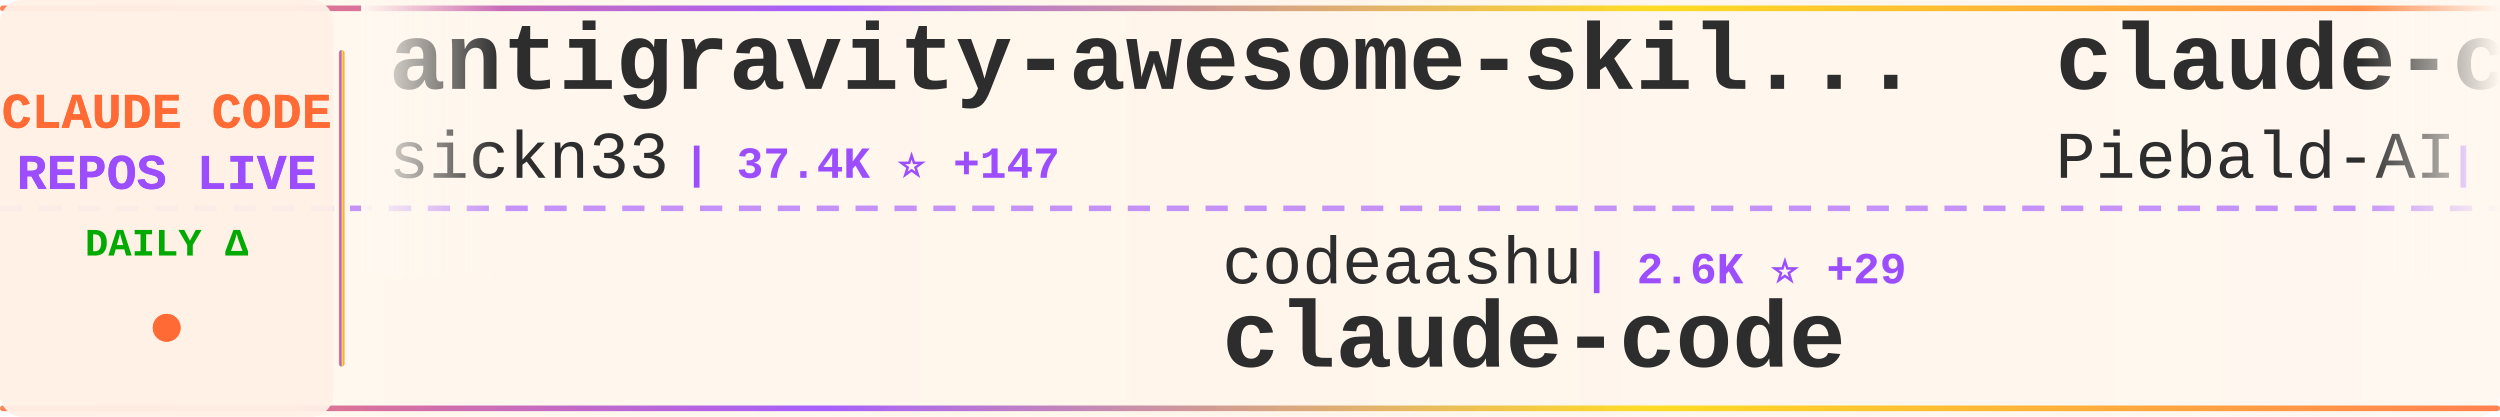
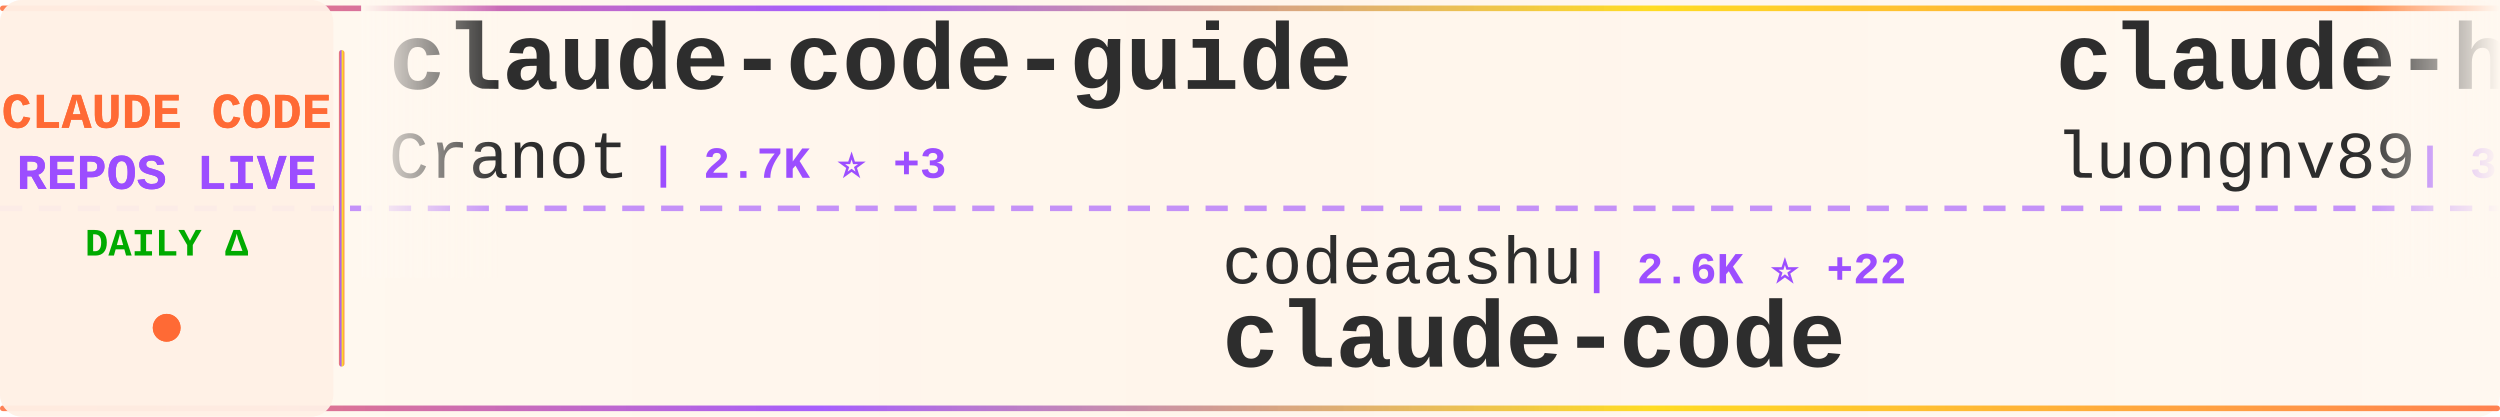
<svg xmlns="http://www.w3.org/2000/svg" width="900" height="150">
  <defs>
    <linearGradient id="tickerBg" x1="0%" y1="0%" x2="100%" y2="0%">
      <stop offset="0%" style="stop-color:#fff8f0;stop-opacity:0.98" />
      <stop offset="50%" style="stop-color:#fff5eb;stop-opacity:1" />
      <stop offset="100%" style="stop-color:#fff8f0;stop-opacity:0.98" />
    </linearGradient>
    <linearGradient id="borderGrad" x1="0%" y1="0%" x2="100%" y2="0%">
      <stop offset="0%" style="stop-color:#FF6B35;stop-opacity:0.85">
        <animate attributeName="stop-opacity" values="0.85;1;0.85" dur="2s" repeatCount="indefinite" />
      </stop>
      <stop offset="33%" style="stop-color:#9C4EFF;stop-opacity:0.9">
        <animate attributeName="stop-opacity" values="0.9;1;0.9" dur="2.2s" repeatCount="indefinite" />
      </stop>
      <stop offset="66%" style="stop-color:#FFD700;stop-opacity:0.85">
        <animate attributeName="stop-opacity" values="0.85;1;0.85" dur="1.8s" repeatCount="indefinite" />
      </stop>
      <stop offset="100%" style="stop-color:#FF6B35;stop-opacity:0.85">
        <animate attributeName="stop-opacity" values="0.85;1;0.85" dur="2s" repeatCount="indefinite" />
      </stop>
    </linearGradient>
    <filter id="textGlow">
      <feGaussianBlur stdDeviation="0.15" result="coloredBlur" />
      <feMerge>
        <feMergeNode in="coloredBlur" />
        <feMergeNode in="SourceGraphic" />
      </feMerge>
    </filter>
    <filter id="metricGlow">
      <feGaussianBlur stdDeviation="0.2" result="coloredBlur" />
      <feMerge>
        <feMergeNode in="coloredBlur" />
        <feMergeNode in="SourceGraphic" />
      </feMerge>
    </filter>
    <linearGradient id="leftFade" x1="0%" y1="0%" x2="100%" y2="0%">
      <stop offset="0%" style="stop-color:#fff8f0;stop-opacity:1" />
      <stop offset="100%" style="stop-color:#fff8f0;stop-opacity:0" />
    </linearGradient>
    <linearGradient id="rightFade" x1="0%" y1="0%" x2="100%" y2="0%">
      <stop offset="0%" style="stop-color:#fff8f0;stop-opacity:0" />
      <stop offset="100%" style="stop-color:#fff8f0;stop-opacity:1" />
    </linearGradient>
  </defs>
  <rect width="900" height="150" fill="url(#tickerBg)" rx="8" />
  <rect x="0" y="2" width="900" height="2" fill="url(#borderGrad)" rx="1" />
  <rect x="0" y="146" width="900" height="2" fill="url(#borderGrad)" rx="1" />
  <line x1="0" y1="75" x2="900" y2="75" stroke="#9C4EFF" stroke-width="2" stroke-dasharray="8 6" opacity="0.6" />
  <rect x="0" y="0" width="120" height="150" fill="#fff0e6" opacity="0.95" rx="8" />
  <text x="60" y="46" font-family="'Courier New', monospace" font-size="18" font-weight="bold" fill="#FF6B35" text-anchor="middle" filter="url(#textGlow)">
    CLAUDE CODE
  </text>
  <text x="60" y="68" font-family="'Courier New', monospace" font-size="18" font-weight="bold" fill="#9C4EFF" text-anchor="middle" filter="url(#textGlow)">
    REPOS LIVE
  </text>
  <text x="60" y="92" font-family="'Courier New', monospace" font-size="14" font-weight="bold" fill="#00aa00" text-anchor="middle">
    DAILY Δ
  </text>
  <circle cx="60" cy="118" r="5" fill="#FF6B35" filter="url(#metricGlow)">
    <animate attributeName="r" values="4;6;4" dur="1.5s" repeatCount="indefinite" />
    <animate attributeName="opacity" values="0.6;1;0.6" dur="1.5s" repeatCount="indefinite" />
  </circle>
  <rect x="122" y="18" width="2" height="114" fill="url(#borderGrad)" rx="1" />
  <clipPath id="tickerClip">
    <rect x="130" y="0" width="770" height="150" />
  </clipPath>
  <g clip-path="url(#tickerClip)">
    <g id="tickerItems">
      <animateTransform attributeName="transform" attributeType="XML" type="translate" from="0 0" to="-3000 0" dur="54s" repeatCount="indefinite" />
      <g transform="translate(0, 0)">
-         <text x="140" y="32" font-family="'Courier New', monospace" font-size="34" font-weight="bold" fill="#2d2d2d">antigravity-awesome-skil...</text>
-         <text x="140" y="64" font-family="'Courier New', monospace" font-size="24" font-weight="normal" fill="#2d2d2d" opacity="1.0">sickn33</text>
-         <text x="246" y="64" font-family="'Courier New', monospace" font-size="16" font-weight="bold" fill="#9C4EFF"> | 37.4K ⭐ +147</text>
+         <text x="140" y="32" font-family="'Courier New', monospace" font-size="34" font-weight="bold" fill="#2d2d2d">claude-code-guide</text>
+         <text x="140" y="64" font-family="'Courier New', monospace" font-size="24" font-weight="normal" fill="#2d2d2d" opacity="1.0">Cranot</text>
+         <text x="234" y="64" font-family="'Courier New', monospace" font-size="16" font-weight="bold" fill="#9C4EFF"> | 2.7K ⭐ +3</text>
      </g>
      <g transform="translate(300, 0)">
        <text x="140" y="102" font-family="'Courier New', monospace" font-size="24" font-weight="normal" fill="#2d2d2d" opacity="1.0">codeaashu</text>
-         <text x="270" y="102" font-family="'Courier New', monospace" font-size="16" font-weight="bold" fill="#9C4EFF"> | 2.6K ⭐ +29</text>
+         <text x="270" y="102" font-family="'Courier New', monospace" font-size="16" font-weight="bold" fill="#9C4EFF"> | 2.6K ⭐ +22</text>
        <text x="140" y="132" font-family="'Courier New', monospace" font-size="34" font-weight="bold" fill="#2d2d2d">claude-code</text>
      </g>
      <g transform="translate(600, 0)">
-         <text x="140" y="32" font-family="'Courier New', monospace" font-size="34" font-weight="bold" fill="#2d2d2d">claude-code-system-promp...</text>
-         <text x="140" y="64" font-family="'Courier New', monospace" font-size="24" font-weight="normal" fill="#2d2d2d" opacity="1.0">Piebald-AI</text>
-         <text x="282" y="64" font-family="'Courier New', monospace" font-size="16" font-weight="bold" fill="#9C4EFF"> | 10.2K ⭐ +33</text>
+         <text x="140" y="32" font-family="'Courier New', monospace" font-size="34" font-weight="bold" fill="#2d2d2d">claude-howto</text>
+         <text x="140" y="64" font-family="'Courier New', monospace" font-size="24" font-weight="normal" fill="#2d2d2d" opacity="1.0">luongnv89</text>
+         <text x="270" y="64" font-family="'Courier New', monospace" font-size="16" font-weight="bold" fill="#9C4EFF"> | 32.6K ⭐ +159</text>
      </g>
      <g transform="translate(900, 0)">
-         <text x="140" y="102" font-family="'Courier New', monospace" font-size="24" font-weight="normal" fill="#2d2d2d" opacity="1.0">Cranot</text>
-         <text x="234" y="102" font-family="'Courier New', monospace" font-size="16" font-weight="bold" fill="#9C4EFF"> | 2.7K ⭐ +1</text>
-         <text x="140" y="132" font-family="'Courier New', monospace" font-size="34" font-weight="bold" fill="#2d2d2d">claude-code-guide</text>
+         <text x="140" y="102" font-family="'Courier New', monospace" font-size="24" font-weight="normal" fill="#2d2d2d" opacity="1.0">liuup</text>
+         <text x="222" y="102" font-family="'Courier New', monospace" font-size="16" font-weight="bold" fill="#9C4EFF"> | 2.4K ⭐ +31</text>
+         <text x="140" y="132" font-family="'Courier New', monospace" font-size="34" font-weight="bold" fill="#2d2d2d">claude-code-analysis</text>
      </g>
      <g transform="translate(1200, 0)">
-         <text x="140" y="32" font-family="'Courier New', monospace" font-size="34" font-weight="bold" fill="#2d2d2d">Claude-Code</text>
-         <text x="140" y="64" font-family="'Courier New', monospace" font-size="24" font-weight="normal" fill="#2d2d2d" opacity="1.0">pengchengneo</text>
-         <text x="306" y="64" font-family="'Courier New', monospace" font-size="16" font-weight="bold" fill="#9C4EFF"> | 1.3K ⭐ +6</text>
+         <text x="140" y="32" font-family="'Courier New', monospace" font-size="34" font-weight="bold" fill="#2d2d2d">claude-code-showcase</text>
+         <text x="140" y="64" font-family="'Courier New', monospace" font-size="24" font-weight="normal" fill="#2d2d2d" opacity="1.0">ChrisWiles</text>
+         <text x="282" y="64" font-family="'Courier New', monospace" font-size="16" font-weight="bold" fill="#9C4EFF"> | 5.9K ⭐ +8</text>
      </g>
      <g transform="translate(1500, 0)">
-         <text x="140" y="102" font-family="'Courier New', monospace" font-size="24" font-weight="normal" fill="#2d2d2d" opacity="1.0">Windy3f3f3f3f</text>
-         <text x="318" y="102" font-family="'Courier New', monospace" font-size="16" font-weight="bold" fill="#9C4EFF"> | 2.3K ⭐ +22</text>
-         <text x="140" y="132" font-family="'Courier New', monospace" font-size="34" font-weight="bold" fill="#2d2d2d">how-claude-code-works</text>
+         <text x="140" y="102" font-family="'Courier New', monospace" font-size="24" font-weight="normal" fill="#2d2d2d" opacity="1.0">Piebald-AI</text>
+         <text x="282" y="102" font-family="'Courier New', monospace" font-size="16" font-weight="bold" fill="#9C4EFF"> | 10.2K ⭐ +32</text>
+         <text x="140" y="132" font-family="'Courier New', monospace" font-size="34" font-weight="bold" fill="#2d2d2d">claude-code-system-promp...</text>
      </g>
      <g transform="translate(1800, 0)">
        <text x="140" y="32" font-family="'Courier New', monospace" font-size="34" font-weight="bold" fill="#2d2d2d">claude-code-proxy</text>
        <text x="140" y="64" font-family="'Courier New', monospace" font-size="24" font-weight="normal" fill="#2d2d2d" opacity="1.0">fuergaosi233</text>
        <text x="306" y="64" font-family="'Courier New', monospace" font-size="16" font-weight="bold" fill="#9C4EFF"> | 2.6K ⭐ +1</text>
      </g>
      <g transform="translate(2100, 0)">
-         <text x="140" y="102" font-family="'Courier New', monospace" font-size="24" font-weight="normal" fill="#2d2d2d" opacity="1.0">AICoderTudou</text>
-         <text x="306" y="102" font-family="'Courier New', monospace" font-size="16" font-weight="bold" fill="#9C4EFF"> | 500 ⭐ +1</text>
-         <text x="140" y="132" font-family="'Courier New', monospace" font-size="34" font-weight="bold" fill="#2d2d2d">claude-code-tudou</text>
+         <text x="140" y="102" font-family="'Courier New', monospace" font-size="24" font-weight="normal" fill="#2d2d2d" opacity="1.0">chauncygu</text>
+         <text x="270" y="102" font-family="'Courier New', monospace" font-size="16" font-weight="bold" fill="#9C4EFF"> | 2.4K ⭐ +14</text>
+         <text x="140" y="132" font-family="'Courier New', monospace" font-size="34" font-weight="bold" fill="#2d2d2d">collection-claude-code-s...</text>
      </g>
      <g transform="translate(2400, 0)">
-         <text x="140" y="32" font-family="'Courier New', monospace" font-size="34" font-weight="bold" fill="#2d2d2d">ClaudeCode</text>
-         <text x="140" y="64" font-family="'Courier New', monospace" font-size="24" font-weight="normal" fill="#2d2d2d" opacity="1.0">guanshan</text>
-         <text x="258" y="64" font-family="'Courier New', monospace" font-size="16" font-weight="bold" fill="#9C4EFF"> | 59 ⭐</text>
+         <text x="140" y="32" font-family="'Courier New', monospace" font-size="34" font-weight="bold" fill="#2d2d2d">claude-code-security-rev...</text>
+         <text x="140" y="64" font-family="'Courier New', monospace" font-size="24" font-weight="normal" fill="#2d2d2d" opacity="1.0">anthropics</text>
+         <text x="282" y="64" font-family="'Courier New', monospace" font-size="16" font-weight="bold" fill="#9C4EFF"> | 4.6K ⭐ +10</text>
      </g>
      <g transform="translate(2700, 0)">
-         <text x="140" y="102" font-family="'Courier New', monospace" font-size="24" font-weight="normal" fill="#2d2d2d" opacity="1.0">claude-code-best</text>
-         <text x="354" y="102" font-family="'Courier New', monospace" font-size="16" font-weight="bold" fill="#9C4EFF"> | 18.1K ⭐ +73</text>
+         <text x="140" y="102" font-family="'Courier New', monospace" font-size="24" font-weight="normal" fill="#2d2d2d" opacity="1.0">VineeTagarwaL-code</text>
+         <text x="378" y="102" font-family="'Courier New', monospace" font-size="16" font-weight="bold" fill="#9C4EFF"> | 274 ⭐</text>
        <text x="140" y="132" font-family="'Courier New', monospace" font-size="34" font-weight="bold" fill="#2d2d2d">claude-code</text>
      </g>
      <g transform="translate(3000, 0)">
-         <text x="140" y="32" font-family="'Courier New', monospace" font-size="34" font-weight="bold" fill="#2d2d2d">antigravity-awesome-skil...</text>
-         <text x="140" y="64" font-family="'Courier New', monospace" font-size="24" font-weight="normal" fill="#2d2d2d" opacity="1.0">sickn33</text>
-         <text x="246" y="64" font-family="'Courier New', monospace" font-size="16" font-weight="bold" fill="#9C4EFF"> | 37.4K ⭐ +147</text>
+         <text x="140" y="32" font-family="'Courier New', monospace" font-size="34" font-weight="bold" fill="#2d2d2d">claude-code-guide</text>
+         <text x="140" y="64" font-family="'Courier New', monospace" font-size="24" font-weight="normal" fill="#2d2d2d" opacity="1.0">Cranot</text>
+         <text x="234" y="64" font-family="'Courier New', monospace" font-size="16" font-weight="bold" fill="#9C4EFF"> | 2.7K ⭐ +3</text>
      </g>
      <g transform="translate(3300, 0)">
        <text x="140" y="102" font-family="'Courier New', monospace" font-size="24" font-weight="normal" fill="#2d2d2d" opacity="1.0">codeaashu</text>
-         <text x="270" y="102" font-family="'Courier New', monospace" font-size="16" font-weight="bold" fill="#9C4EFF"> | 2.6K ⭐ +29</text>
+         <text x="270" y="102" font-family="'Courier New', monospace" font-size="16" font-weight="bold" fill="#9C4EFF"> | 2.6K ⭐ +22</text>
        <text x="140" y="132" font-family="'Courier New', monospace" font-size="34" font-weight="bold" fill="#2d2d2d">claude-code</text>
      </g>
      <g transform="translate(3600, 0)">
-         <text x="140" y="32" font-family="'Courier New', monospace" font-size="34" font-weight="bold" fill="#2d2d2d">claude-code-system-promp...</text>
-         <text x="140" y="64" font-family="'Courier New', monospace" font-size="24" font-weight="normal" fill="#2d2d2d" opacity="1.0">Piebald-AI</text>
-         <text x="282" y="64" font-family="'Courier New', monospace" font-size="16" font-weight="bold" fill="#9C4EFF"> | 10.2K ⭐ +33</text>
+         <text x="140" y="32" font-family="'Courier New', monospace" font-size="34" font-weight="bold" fill="#2d2d2d">claude-howto</text>
+         <text x="140" y="64" font-family="'Courier New', monospace" font-size="24" font-weight="normal" fill="#2d2d2d" opacity="1.0">luongnv89</text>
+         <text x="270" y="64" font-family="'Courier New', monospace" font-size="16" font-weight="bold" fill="#9C4EFF"> | 32.6K ⭐ +159</text>
      </g>
      <g transform="translate(3900, 0)">
-         <text x="140" y="102" font-family="'Courier New', monospace" font-size="24" font-weight="normal" fill="#2d2d2d" opacity="1.0">Cranot</text>
-         <text x="234" y="102" font-family="'Courier New', monospace" font-size="16" font-weight="bold" fill="#9C4EFF"> | 2.7K ⭐ +1</text>
-         <text x="140" y="132" font-family="'Courier New', monospace" font-size="34" font-weight="bold" fill="#2d2d2d">claude-code-guide</text>
+         <text x="140" y="102" font-family="'Courier New', monospace" font-size="24" font-weight="normal" fill="#2d2d2d" opacity="1.0">liuup</text>
+         <text x="222" y="102" font-family="'Courier New', monospace" font-size="16" font-weight="bold" fill="#9C4EFF"> | 2.4K ⭐ +31</text>
+         <text x="140" y="132" font-family="'Courier New', monospace" font-size="34" font-weight="bold" fill="#2d2d2d">claude-code-analysis</text>
      </g>
    </g>
  </g>
  <rect x="130" y="0" width="50" height="100" fill="url(#leftFade)" />
  <rect x="850" y="0" width="50" height="100" fill="url(#rightFade)" />
</svg>
